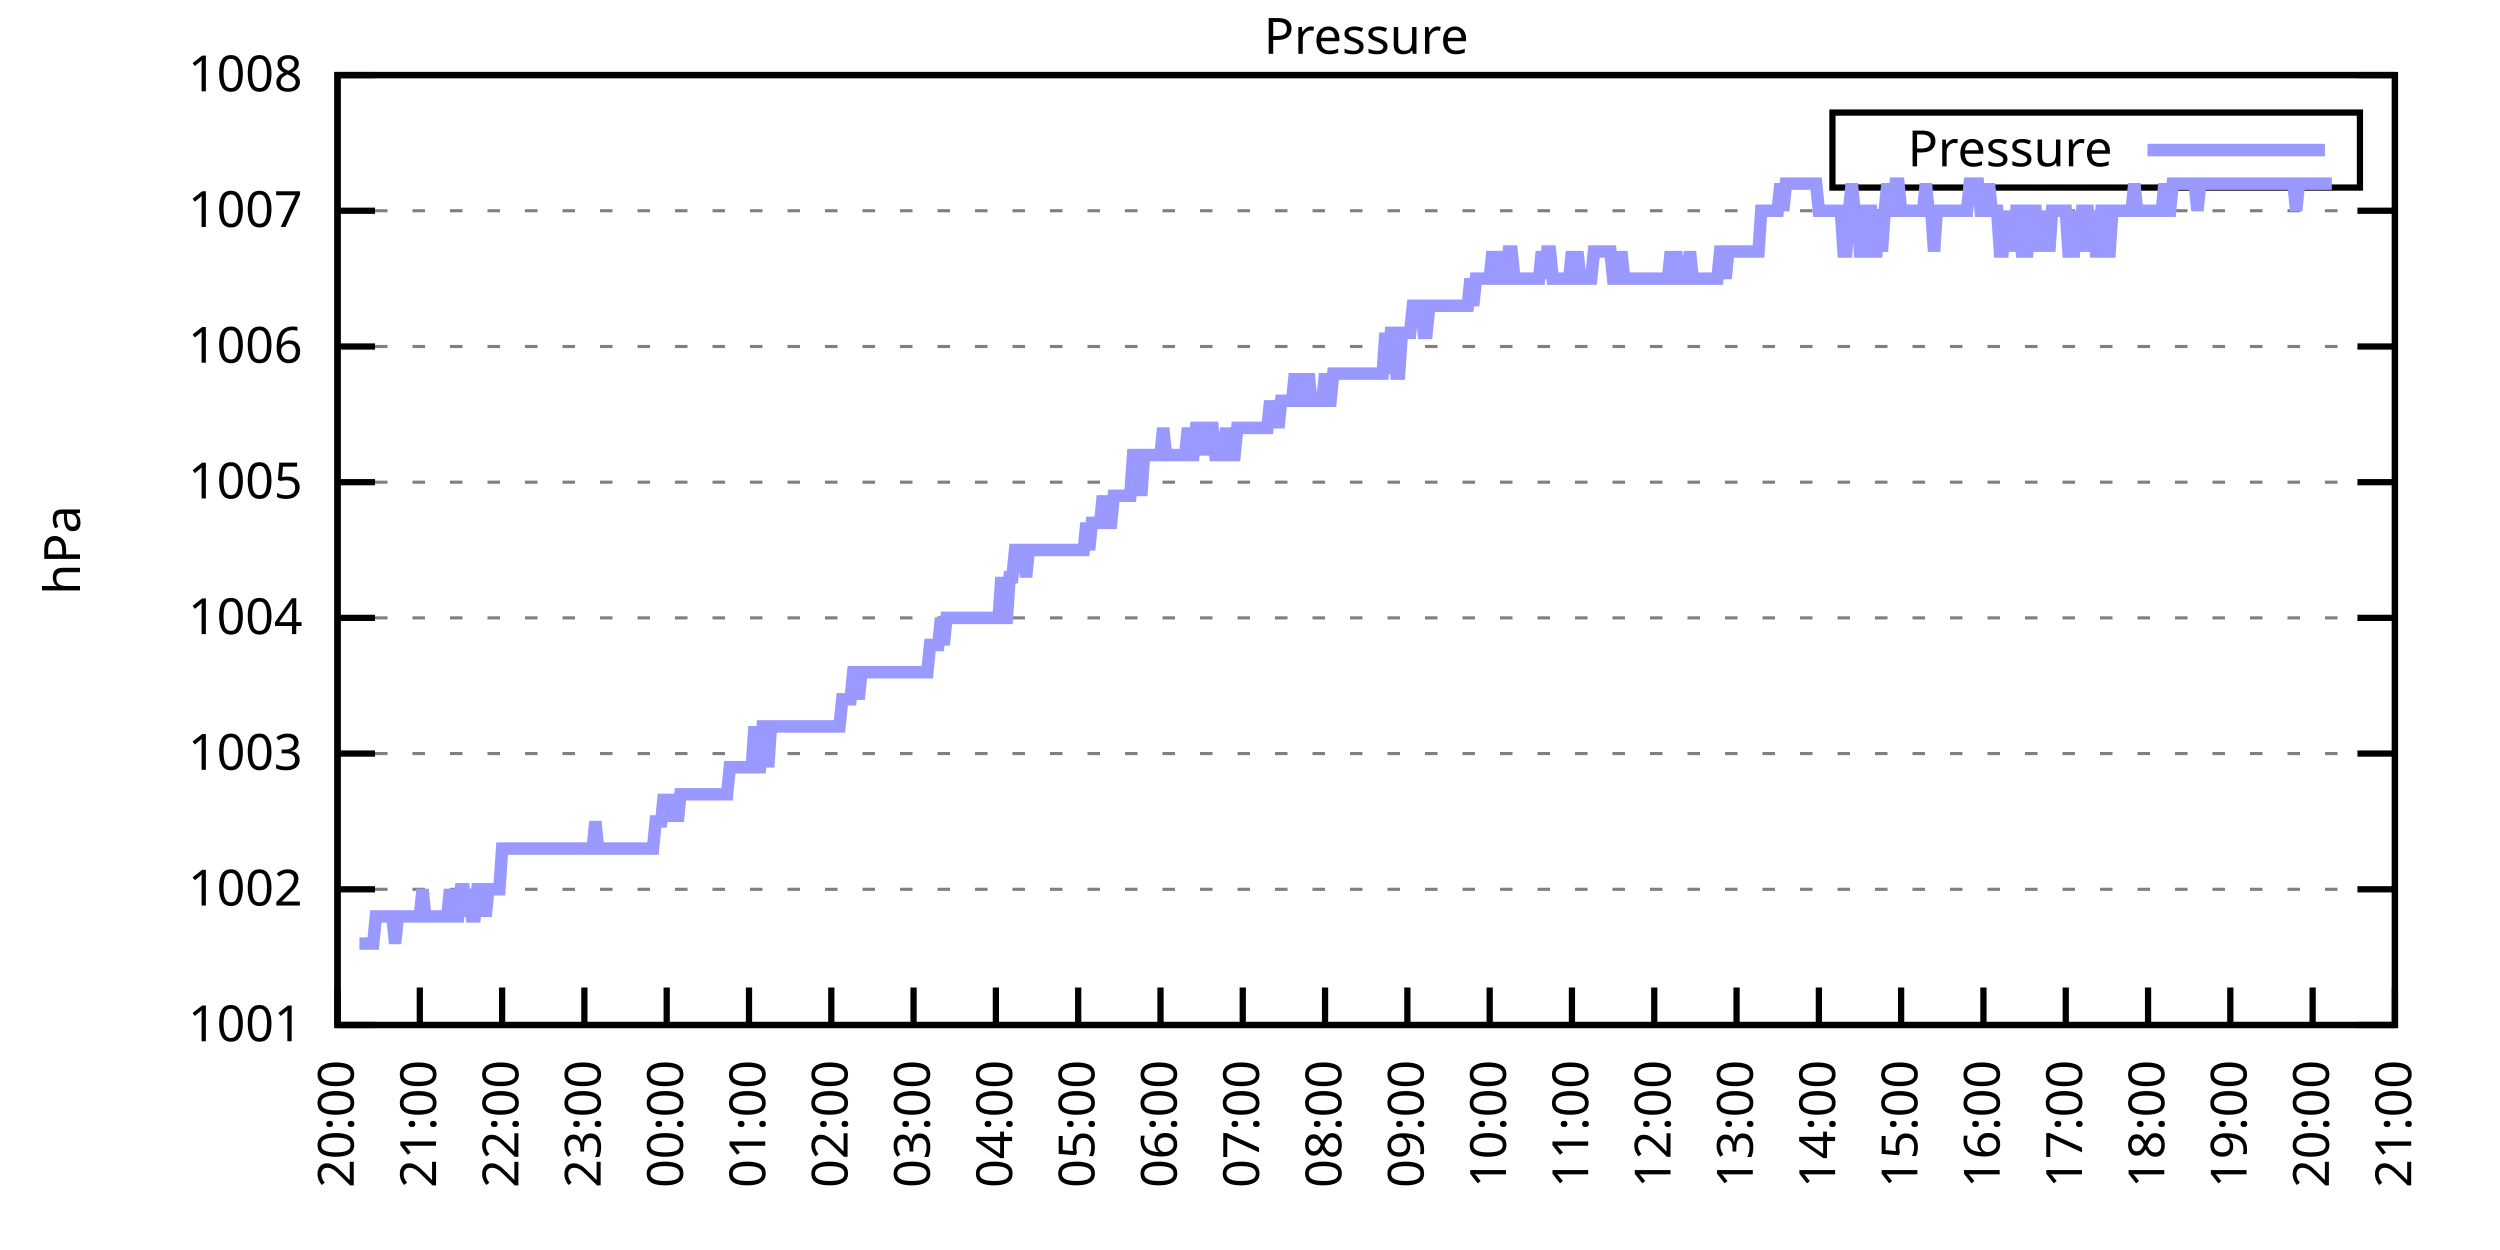
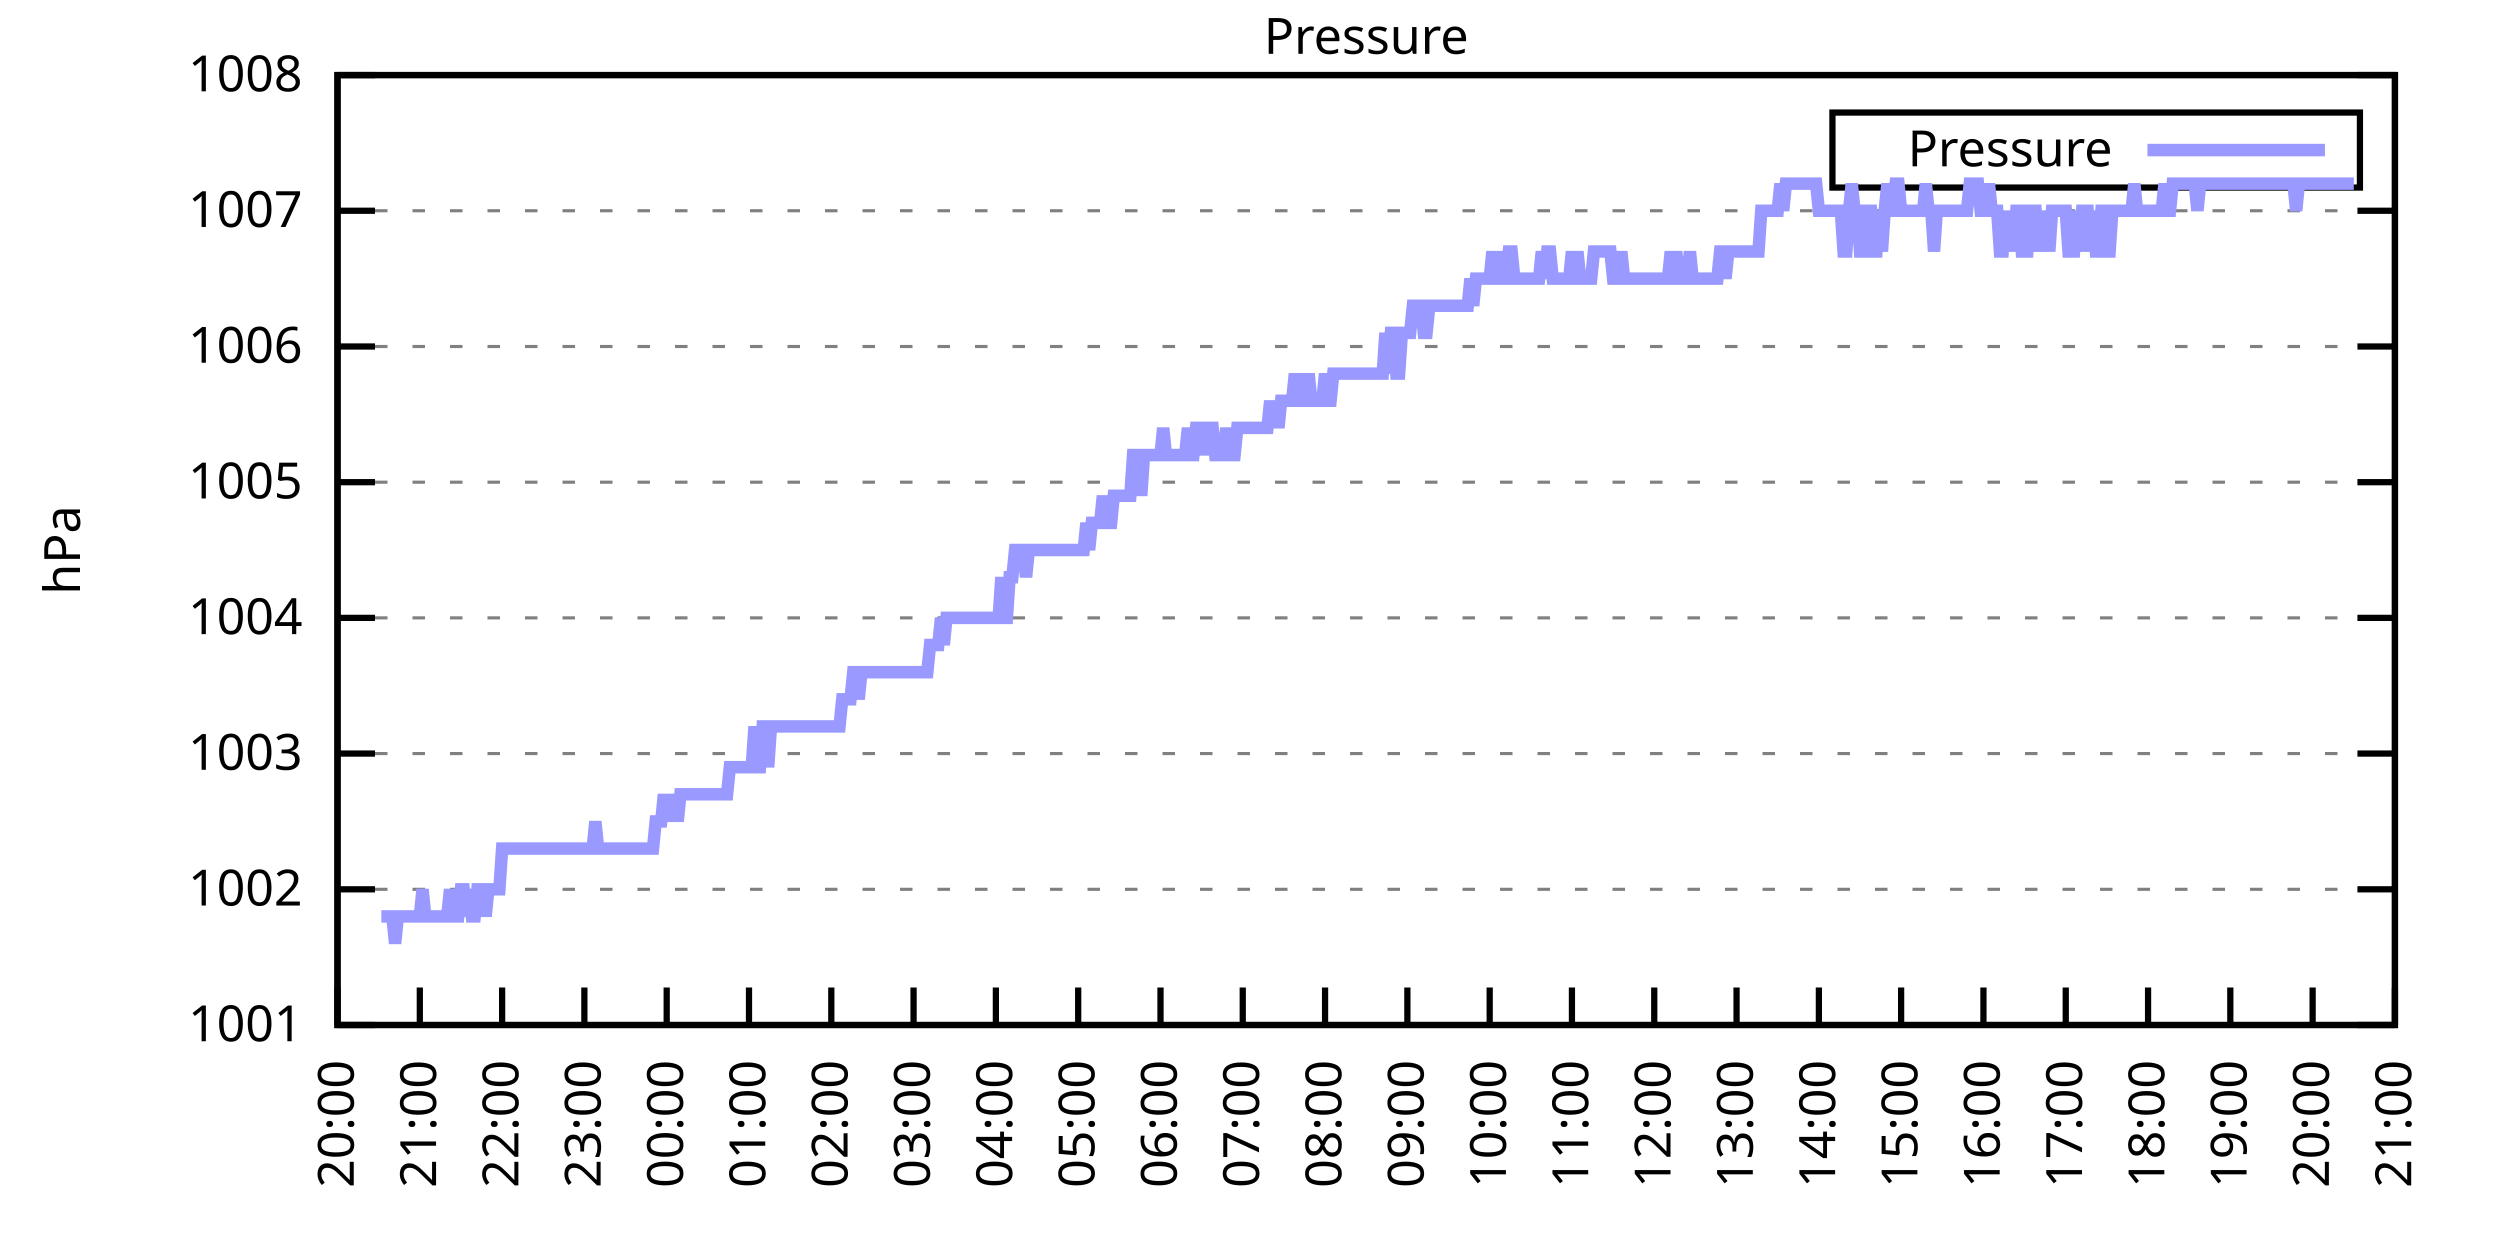
<svg xmlns="http://www.w3.org/2000/svg" xmlns:xlink="http://www.w3.org/1999/xlink" width="400" height="200" viewBox="0 0 400 200">
  <g id="gnuplot_canvas">
    <rect x="0" y="0" width="400" height="200" fill="none" />
    <defs>
      <circle id="gpDot" r="0.5" stroke-width="0.5" stroke="currentColor" />
      <path id="gpPt0" stroke-width="0.333" stroke="currentColor" d="M-1,0 h2 M0,-1 v2" />
      <path id="gpPt1" stroke-width="0.333" stroke="currentColor" d="M-1,-1 L1,1 M1,-1 L-1,1" />
      <path id="gpPt2" stroke-width="0.333" stroke="currentColor" d="M-1,0 L1,0 M0,-1 L0,1 M-1,-1 L1,1 M-1,1 L1,-1" />
      <rect id="gpPt3" stroke-width="0.333" stroke="currentColor" x="-1" y="-1" width="2" height="2" />
      <rect id="gpPt4" stroke-width="0.333" stroke="currentColor" fill="currentColor" x="-1" y="-1" width="2" height="2" />
      <circle id="gpPt5" stroke-width="0.333" stroke="currentColor" cx="0" cy="0" r="1" />
      <use xlink:href="#gpPt5" id="gpPt6" fill="currentColor" stroke="none" />
      <path id="gpPt7" stroke-width="0.333" stroke="currentColor" d="M0,-1.33 L-1.33,0.67 L1.33,0.67 z" />
      <use xlink:href="#gpPt7" id="gpPt8" fill="currentColor" stroke="none" />
      <use xlink:href="#gpPt7" id="gpPt9" stroke="currentColor" transform="rotate(180)" />
      <use xlink:href="#gpPt9" id="gpPt10" fill="currentColor" stroke="none" />
      <use xlink:href="#gpPt3" id="gpPt11" stroke="currentColor" transform="rotate(45)" />
      <use xlink:href="#gpPt11" id="gpPt12" fill="currentColor" stroke="none" />
      <path id="gpPt13" stroke-width="0.333" stroke="currentColor" d="M0,1.330 L1.265,0.411 L0.782,-1.067 L-0.782,-1.076 L-1.265,0.411 z" />
      <use xlink:href="#gpPt13" id="gpPt14" fill="currentColor" stroke="none" />
      <filter id="textbox" filterUnits="objectBoundingBox" x="0" y="0" height="1" width="1">
        <feFlood flood-color="white" flood-opacity="1" result="bgnd" />
        <feComposite in="SourceGraphic" in2="bgnd" operator="atop" />
      </filter>
      <filter id="greybox" filterUnits="objectBoundingBox" x="0" y="0" height="1" width="1">
        <feFlood flood-color="lightgrey" flood-opacity="1" result="grey" />
        <feComposite in="SourceGraphic" in2="grey" operator="atop" />
      </filter>
    </defs>
    <g fill="none" color="white" stroke="currentColor" stroke-width="1.00" stroke-linecap="butt" stroke-linejoin="miter">
</g>
    <g fill="none" color="black" stroke="currentColor" stroke-width="1.00" stroke-linecap="butt" stroke-linejoin="miter">
      <g stroke="none" shape-rendering="crispEdges">
        <polygon fill="rgb(255, 255, 255)" points="54.00,164.00 383.18,164.00 383.18,12.02 54.00,12.02 " />
      </g>
    </g>
    <g fill="none" color="black" stroke="currentColor" stroke-width="1.00" stroke-linecap="butt" stroke-linejoin="miter">
</g>
    <g fill="none" color="black" stroke="black" stroke-width="0.50" stroke-linecap="butt" stroke-linejoin="miter">
</g>
    <g fill="none" color="gray" stroke="currentColor" stroke-width="0.50" stroke-linecap="butt" stroke-linejoin="miter">
      <path stroke="gray" stroke-dasharray="2,4" class="gridline" d="M54.00,164.00 L383.19,164.00  " />
    </g>
    <g fill="none" color="gray" stroke="gray" stroke-width="1.00" stroke-linecap="butt" stroke-linejoin="miter">
</g>
    <g fill="none" color="black" stroke="currentColor" stroke-width="1.00" stroke-linecap="butt" stroke-linejoin="miter">
      <path stroke="black" d="M54.00,164.00 L60.00,164.00 M383.19,164.00 L377.19,164.00  " />
      <g transform="translate(48.40,166.60)" stroke="none" fill="black" font-family="Sans" font-size="8.00" text-anchor="end">
        <text>
          <tspan font-family="Sans"> 1001</tspan>
        </text>
      </g>
    </g>
    <g fill="none" color="black" stroke="currentColor" stroke-width="1.00" stroke-linecap="butt" stroke-linejoin="miter">
</g>
    <g fill="none" color="black" stroke="black" stroke-width="0.50" stroke-linecap="butt" stroke-linejoin="miter">
</g>
    <g fill="none" color="gray" stroke="currentColor" stroke-width="0.50" stroke-linecap="butt" stroke-linejoin="miter">
      <path stroke="gray" stroke-dasharray="2,4" class="gridline" d="M54.00,142.29 L383.19,142.29  " />
    </g>
    <g fill="none" color="gray" stroke="gray" stroke-width="1.00" stroke-linecap="butt" stroke-linejoin="miter">
</g>
    <g fill="none" color="black" stroke="currentColor" stroke-width="1.00" stroke-linecap="butt" stroke-linejoin="miter">
      <path stroke="black" d="M54.00,142.29 L60.00,142.29 M383.19,142.29 L377.19,142.29  " />
      <g transform="translate(48.40,144.89)" stroke="none" fill="black" font-family="Sans" font-size="8.00" text-anchor="end">
        <text>
          <tspan font-family="Sans"> 1002</tspan>
        </text>
      </g>
    </g>
    <g fill="none" color="black" stroke="currentColor" stroke-width="1.00" stroke-linecap="butt" stroke-linejoin="miter">
</g>
    <g fill="none" color="black" stroke="black" stroke-width="0.50" stroke-linecap="butt" stroke-linejoin="miter">
</g>
    <g fill="none" color="gray" stroke="currentColor" stroke-width="0.50" stroke-linecap="butt" stroke-linejoin="miter">
      <path stroke="gray" stroke-dasharray="2,4" class="gridline" d="M54.00,120.57 L383.19,120.57  " />
    </g>
    <g fill="none" color="gray" stroke="gray" stroke-width="1.00" stroke-linecap="butt" stroke-linejoin="miter">
</g>
    <g fill="none" color="black" stroke="currentColor" stroke-width="1.00" stroke-linecap="butt" stroke-linejoin="miter">
      <path stroke="black" d="M54.00,120.57 L60.00,120.57 M383.19,120.57 L377.19,120.57  " />
      <g transform="translate(48.40,123.17)" stroke="none" fill="black" font-family="Sans" font-size="8.00" text-anchor="end">
        <text>
          <tspan font-family="Sans"> 1003</tspan>
        </text>
      </g>
    </g>
    <g fill="none" color="black" stroke="currentColor" stroke-width="1.00" stroke-linecap="butt" stroke-linejoin="miter">
</g>
    <g fill="none" color="black" stroke="black" stroke-width="0.50" stroke-linecap="butt" stroke-linejoin="miter">
</g>
    <g fill="none" color="gray" stroke="currentColor" stroke-width="0.50" stroke-linecap="butt" stroke-linejoin="miter">
      <path stroke="gray" stroke-dasharray="2,4" class="gridline" d="M54.00,98.86 L383.19,98.86  " />
    </g>
    <g fill="none" color="gray" stroke="gray" stroke-width="1.00" stroke-linecap="butt" stroke-linejoin="miter">
</g>
    <g fill="none" color="black" stroke="currentColor" stroke-width="1.00" stroke-linecap="butt" stroke-linejoin="miter">
      <path stroke="black" d="M54.00,98.86 L60.00,98.86 M383.19,98.86 L377.19,98.86  " />
      <g transform="translate(48.40,101.46)" stroke="none" fill="black" font-family="Sans" font-size="8.00" text-anchor="end">
        <text>
          <tspan font-family="Sans"> 1004</tspan>
        </text>
      </g>
    </g>
    <g fill="none" color="black" stroke="currentColor" stroke-width="1.00" stroke-linecap="butt" stroke-linejoin="miter">
</g>
    <g fill="none" color="black" stroke="black" stroke-width="0.50" stroke-linecap="butt" stroke-linejoin="miter">
</g>
    <g fill="none" color="gray" stroke="currentColor" stroke-width="0.50" stroke-linecap="butt" stroke-linejoin="miter">
      <path stroke="gray" stroke-dasharray="2,4" class="gridline" d="M54.00,77.15 L383.19,77.15  " />
    </g>
    <g fill="none" color="gray" stroke="gray" stroke-width="1.00" stroke-linecap="butt" stroke-linejoin="miter">
</g>
    <g fill="none" color="black" stroke="currentColor" stroke-width="1.00" stroke-linecap="butt" stroke-linejoin="miter">
      <path stroke="black" d="M54.00,77.15 L60.00,77.15 M383.19,77.15 L377.19,77.15  " />
      <g transform="translate(48.40,79.75)" stroke="none" fill="black" font-family="Sans" font-size="8.00" text-anchor="end">
        <text>
          <tspan font-family="Sans"> 1005</tspan>
        </text>
      </g>
    </g>
    <g fill="none" color="black" stroke="currentColor" stroke-width="1.00" stroke-linecap="butt" stroke-linejoin="miter">
</g>
    <g fill="none" color="black" stroke="black" stroke-width="0.50" stroke-linecap="butt" stroke-linejoin="miter">
</g>
    <g fill="none" color="gray" stroke="currentColor" stroke-width="0.50" stroke-linecap="butt" stroke-linejoin="miter">
      <path stroke="gray" stroke-dasharray="2,4" class="gridline" d="M54.00,55.44 L383.19,55.44  " />
    </g>
    <g fill="none" color="gray" stroke="gray" stroke-width="1.00" stroke-linecap="butt" stroke-linejoin="miter">
</g>
    <g fill="none" color="black" stroke="currentColor" stroke-width="1.00" stroke-linecap="butt" stroke-linejoin="miter">
      <path stroke="black" d="M54.00,55.44 L60.00,55.44 M383.19,55.44 L377.19,55.44  " />
      <g transform="translate(48.40,58.04)" stroke="none" fill="black" font-family="Sans" font-size="8.00" text-anchor="end">
        <text>
          <tspan font-family="Sans"> 1006</tspan>
        </text>
      </g>
    </g>
    <g fill="none" color="black" stroke="currentColor" stroke-width="1.00" stroke-linecap="butt" stroke-linejoin="miter">
</g>
    <g fill="none" color="black" stroke="black" stroke-width="0.50" stroke-linecap="butt" stroke-linejoin="miter">
</g>
    <g fill="none" color="gray" stroke="currentColor" stroke-width="0.50" stroke-linecap="butt" stroke-linejoin="miter">
      <path stroke="gray" stroke-dasharray="2,4" class="gridline" d="M54.00,33.72 L383.19,33.72  " />
    </g>
    <g fill="none" color="gray" stroke="gray" stroke-width="1.00" stroke-linecap="butt" stroke-linejoin="miter">
</g>
    <g fill="none" color="black" stroke="currentColor" stroke-width="1.00" stroke-linecap="butt" stroke-linejoin="miter">
      <path stroke="black" d="M54.00,33.72 L60.00,33.72 M383.19,33.72 L377.19,33.72  " />
      <g transform="translate(48.40,36.32)" stroke="none" fill="black" font-family="Sans" font-size="8.00" text-anchor="end">
        <text>
          <tspan font-family="Sans"> 1007</tspan>
        </text>
      </g>
    </g>
    <g fill="none" color="black" stroke="currentColor" stroke-width="1.00" stroke-linecap="butt" stroke-linejoin="miter">
</g>
    <g fill="none" color="black" stroke="black" stroke-width="0.50" stroke-linecap="butt" stroke-linejoin="miter">
</g>
    <g fill="none" color="gray" stroke="currentColor" stroke-width="0.50" stroke-linecap="butt" stroke-linejoin="miter">
      <path stroke="gray" stroke-dasharray="2,4" class="gridline" d="M54.00,12.01 L383.19,12.01  " />
    </g>
    <g fill="none" color="gray" stroke="gray" stroke-width="1.00" stroke-linecap="butt" stroke-linejoin="miter">
</g>
    <g fill="none" color="black" stroke="currentColor" stroke-width="1.00" stroke-linecap="butt" stroke-linejoin="miter">
      <path stroke="black" d="M54.00,12.01 L60.00,12.01 M383.19,12.01 L377.19,12.01  " />
      <g transform="translate(48.40,14.61)" stroke="none" fill="black" font-family="Sans" font-size="8.00" text-anchor="end">
        <text>
          <tspan font-family="Sans"> 1008</tspan>
        </text>
      </g>
    </g>
    <g fill="none" color="black" stroke="currentColor" stroke-width="1.00" stroke-linecap="butt" stroke-linejoin="miter">
      <path stroke="black" d="M54.00,164.00 L54.00,158.00  " />
      <g transform="translate(56.60,169.60) rotate(270.00)" stroke="none" fill="black" font-family="Sans" font-size="8.00" text-anchor="end">
        <text>
          <tspan font-family="Sans">20:00</tspan>
        </text>
      </g>
    </g>
    <g fill="none" color="black" stroke="currentColor" stroke-width="1.00" stroke-linecap="butt" stroke-linejoin="miter">
      <path stroke="black" d="M67.17,164.00 L67.17,158.00  " />
      <g transform="translate(69.77,169.60) rotate(270.00)" stroke="none" fill="black" font-family="Sans" font-size="8.00" text-anchor="end">
        <text>
          <tspan font-family="Sans">21:00</tspan>
        </text>
      </g>
    </g>
    <g fill="none" color="black" stroke="currentColor" stroke-width="1.00" stroke-linecap="butt" stroke-linejoin="miter">
      <path stroke="black" d="M80.34,164.00 L80.34,158.00  " />
      <g transform="translate(82.94,169.60) rotate(270.00)" stroke="none" fill="black" font-family="Sans" font-size="8.00" text-anchor="end">
        <text>
          <tspan font-family="Sans">22:00</tspan>
        </text>
      </g>
    </g>
    <g fill="none" color="black" stroke="currentColor" stroke-width="1.00" stroke-linecap="butt" stroke-linejoin="miter">
      <path stroke="black" d="M93.50,164.00 L93.50,158.00  " />
      <g transform="translate(96.10,169.60) rotate(270.00)" stroke="none" fill="black" font-family="Sans" font-size="8.00" text-anchor="end">
        <text>
          <tspan font-family="Sans">23:00</tspan>
        </text>
      </g>
    </g>
    <g fill="none" color="black" stroke="currentColor" stroke-width="1.00" stroke-linecap="butt" stroke-linejoin="miter">
      <path stroke="black" d="M106.67,164.00 L106.67,158.00  " />
      <g transform="translate(109.27,169.60) rotate(270.00)" stroke="none" fill="black" font-family="Sans" font-size="8.00" text-anchor="end">
        <text>
          <tspan font-family="Sans">00:00</tspan>
        </text>
      </g>
    </g>
    <g fill="none" color="black" stroke="currentColor" stroke-width="1.00" stroke-linecap="butt" stroke-linejoin="miter">
      <path stroke="black" d="M119.84,164.00 L119.84,158.00  " />
      <g transform="translate(122.44,169.60) rotate(270.00)" stroke="none" fill="black" font-family="Sans" font-size="8.00" text-anchor="end">
        <text>
          <tspan font-family="Sans">01:00</tspan>
        </text>
      </g>
    </g>
    <g fill="none" color="black" stroke="currentColor" stroke-width="1.00" stroke-linecap="butt" stroke-linejoin="miter">
      <path stroke="black" d="M133.01,164.00 L133.01,158.00  " />
      <g transform="translate(135.61,169.60) rotate(270.00)" stroke="none" fill="black" font-family="Sans" font-size="8.00" text-anchor="end">
        <text>
          <tspan font-family="Sans">02:00</tspan>
        </text>
      </g>
    </g>
    <g fill="none" color="black" stroke="currentColor" stroke-width="1.00" stroke-linecap="butt" stroke-linejoin="miter">
      <path stroke="black" d="M146.17,164.00 L146.17,158.00  " />
      <g transform="translate(148.77,169.60) rotate(270.00)" stroke="none" fill="black" font-family="Sans" font-size="8.00" text-anchor="end">
        <text>
          <tspan font-family="Sans">03:00</tspan>
        </text>
      </g>
    </g>
    <g fill="none" color="black" stroke="currentColor" stroke-width="1.00" stroke-linecap="butt" stroke-linejoin="miter">
      <path stroke="black" d="M159.34,164.00 L159.34,158.00  " />
      <g transform="translate(161.94,169.60) rotate(270.00)" stroke="none" fill="black" font-family="Sans" font-size="8.00" text-anchor="end">
        <text>
          <tspan font-family="Sans">04:00</tspan>
        </text>
      </g>
    </g>
    <g fill="none" color="black" stroke="currentColor" stroke-width="1.00" stroke-linecap="butt" stroke-linejoin="miter">
      <path stroke="black" d="M172.51,164.00 L172.51,158.00  " />
      <g transform="translate(175.11,169.60) rotate(270.00)" stroke="none" fill="black" font-family="Sans" font-size="8.00" text-anchor="end">
        <text>
          <tspan font-family="Sans">05:00</tspan>
        </text>
      </g>
    </g>
    <g fill="none" color="black" stroke="currentColor" stroke-width="1.00" stroke-linecap="butt" stroke-linejoin="miter">
      <path stroke="black" d="M185.68,164.00 L185.68,158.00  " />
      <g transform="translate(188.28,169.60) rotate(270.00)" stroke="none" fill="black" font-family="Sans" font-size="8.00" text-anchor="end">
        <text>
          <tspan font-family="Sans">06:00</tspan>
        </text>
      </g>
    </g>
    <g fill="none" color="black" stroke="currentColor" stroke-width="1.00" stroke-linecap="butt" stroke-linejoin="miter">
      <path stroke="black" d="M198.84,164.00 L198.84,158.00  " />
      <g transform="translate(201.44,169.60) rotate(270.00)" stroke="none" fill="black" font-family="Sans" font-size="8.00" text-anchor="end">
        <text>
          <tspan font-family="Sans">07:00</tspan>
        </text>
      </g>
    </g>
    <g fill="none" color="black" stroke="currentColor" stroke-width="1.00" stroke-linecap="butt" stroke-linejoin="miter">
      <path stroke="black" d="M212.01,164.00 L212.01,158.00  " />
      <g transform="translate(214.61,169.60) rotate(270.00)" stroke="none" fill="black" font-family="Sans" font-size="8.00" text-anchor="end">
        <text>
          <tspan font-family="Sans">08:00</tspan>
        </text>
      </g>
    </g>
    <g fill="none" color="black" stroke="currentColor" stroke-width="1.00" stroke-linecap="butt" stroke-linejoin="miter">
      <path stroke="black" d="M225.18,164.00 L225.18,158.00  " />
      <g transform="translate(227.78,169.60) rotate(270.00)" stroke="none" fill="black" font-family="Sans" font-size="8.00" text-anchor="end">
        <text>
          <tspan font-family="Sans">09:00</tspan>
        </text>
      </g>
    </g>
    <g fill="none" color="black" stroke="currentColor" stroke-width="1.00" stroke-linecap="butt" stroke-linejoin="miter">
      <path stroke="black" d="M238.35,164.00 L238.35,158.00  " />
      <g transform="translate(240.95,169.60) rotate(270.00)" stroke="none" fill="black" font-family="Sans" font-size="8.00" text-anchor="end">
        <text>
          <tspan font-family="Sans">10:00</tspan>
        </text>
      </g>
    </g>
    <g fill="none" color="black" stroke="currentColor" stroke-width="1.00" stroke-linecap="butt" stroke-linejoin="miter">
      <path stroke="black" d="M251.51,164.00 L251.51,158.00  " />
      <g transform="translate(254.11,169.60) rotate(270.00)" stroke="none" fill="black" font-family="Sans" font-size="8.00" text-anchor="end">
        <text>
          <tspan font-family="Sans">11:00</tspan>
        </text>
      </g>
    </g>
    <g fill="none" color="black" stroke="currentColor" stroke-width="1.00" stroke-linecap="butt" stroke-linejoin="miter">
      <path stroke="black" d="M264.68,164.00 L264.68,158.00  " />
      <g transform="translate(267.28,169.60) rotate(270.00)" stroke="none" fill="black" font-family="Sans" font-size="8.00" text-anchor="end">
        <text>
          <tspan font-family="Sans">12:00</tspan>
        </text>
      </g>
    </g>
    <g fill="none" color="black" stroke="currentColor" stroke-width="1.00" stroke-linecap="butt" stroke-linejoin="miter">
      <path stroke="black" d="M277.85,164.00 L277.85,158.00  " />
      <g transform="translate(280.45,169.60) rotate(270.00)" stroke="none" fill="black" font-family="Sans" font-size="8.00" text-anchor="end">
        <text>
          <tspan font-family="Sans">13:00</tspan>
        </text>
      </g>
    </g>
    <g fill="none" color="black" stroke="currentColor" stroke-width="1.00" stroke-linecap="butt" stroke-linejoin="miter">
      <path stroke="black" d="M291.02,164.00 L291.02,158.00  " />
      <g transform="translate(293.62,169.60) rotate(270.00)" stroke="none" fill="black" font-family="Sans" font-size="8.00" text-anchor="end">
        <text>
          <tspan font-family="Sans">14:00</tspan>
        </text>
      </g>
    </g>
    <g fill="none" color="black" stroke="currentColor" stroke-width="1.00" stroke-linecap="butt" stroke-linejoin="miter">
      <path stroke="black" d="M304.18,164.00 L304.18,158.00  " />
      <g transform="translate(306.78,169.60) rotate(270.00)" stroke="none" fill="black" font-family="Sans" font-size="8.00" text-anchor="end">
        <text>
          <tspan font-family="Sans">15:00</tspan>
        </text>
      </g>
    </g>
    <g fill="none" color="black" stroke="currentColor" stroke-width="1.00" stroke-linecap="butt" stroke-linejoin="miter">
      <path stroke="black" d="M317.35,164.00 L317.35,158.00  " />
      <g transform="translate(319.95,169.60) rotate(270.00)" stroke="none" fill="black" font-family="Sans" font-size="8.00" text-anchor="end">
        <text>
          <tspan font-family="Sans">16:00</tspan>
        </text>
      </g>
    </g>
    <g fill="none" color="black" stroke="currentColor" stroke-width="1.00" stroke-linecap="butt" stroke-linejoin="miter">
      <path stroke="black" d="M330.52,164.00 L330.52,158.00  " />
      <g transform="translate(333.12,169.60) rotate(270.00)" stroke="none" fill="black" font-family="Sans" font-size="8.00" text-anchor="end">
        <text>
          <tspan font-family="Sans">17:00</tspan>
        </text>
      </g>
    </g>
    <g fill="none" color="black" stroke="currentColor" stroke-width="1.00" stroke-linecap="butt" stroke-linejoin="miter">
      <path stroke="black" d="M343.69,164.00 L343.69,158.00  " />
      <g transform="translate(346.29,169.60) rotate(270.00)" stroke="none" fill="black" font-family="Sans" font-size="8.00" text-anchor="end">
        <text>
          <tspan font-family="Sans">18:00</tspan>
        </text>
      </g>
    </g>
    <g fill="none" color="black" stroke="currentColor" stroke-width="1.00" stroke-linecap="butt" stroke-linejoin="miter">
      <path stroke="black" d="M356.85,164.00 L356.85,158.00  " />
      <g transform="translate(359.45,169.60) rotate(270.00)" stroke="none" fill="black" font-family="Sans" font-size="8.00" text-anchor="end">
        <text>
          <tspan font-family="Sans">19:00</tspan>
        </text>
      </g>
    </g>
    <g fill="none" color="black" stroke="currentColor" stroke-width="1.00" stroke-linecap="butt" stroke-linejoin="miter">
      <path stroke="black" d="M370.02,164.00 L370.02,158.00  " />
      <g transform="translate(372.62,169.60) rotate(270.00)" stroke="none" fill="black" font-family="Sans" font-size="8.00" text-anchor="end">
        <text>
          <tspan font-family="Sans">20:00</tspan>
        </text>
      </g>
    </g>
    <g fill="none" color="black" stroke="currentColor" stroke-width="1.00" stroke-linecap="butt" stroke-linejoin="miter">
      <path stroke="black" d="M383.19,164.00 L383.19,158.00  " />
      <g transform="translate(385.79,169.60) rotate(270.00)" stroke="none" fill="black" font-family="Sans" font-size="8.00" text-anchor="end">
        <text>
          <tspan font-family="Sans">21:00</tspan>
        </text>
      </g>
    </g>
    <g fill="none" color="black" stroke="currentColor" stroke-width="1.00" stroke-linecap="butt" stroke-linejoin="miter">
</g>
    <g fill="none" color="black" stroke="currentColor" stroke-width="1.00" stroke-linecap="butt" stroke-linejoin="miter">
      <path stroke="black" d="M54.00,12.01 L54.00,164.00 L383.19,164.00 L383.19,12.01 L54.00,12.01 Z  " />
    </g>
    <g fill="none" color="black" stroke="currentColor" stroke-width="1.00" stroke-linecap="butt" stroke-linejoin="miter">
</g>
    <g fill="none" color="black" stroke="currentColor" stroke-width="1.00" stroke-linecap="butt" stroke-linejoin="miter">
      <path stroke="black" d="M293.19,30.01 L293.19,18.01 L377.59,18.01 L377.59,30.01 L293.19,30.01 Z  " />
    </g>
    <g id="Pressure_plot_1">
      <g fill="none" color="white" stroke="black" stroke-width="2.00" stroke-linecap="butt" stroke-linejoin="miter">
</g>
      <g fill="none" color="black" stroke="currentColor" stroke-width="2.00" stroke-linecap="butt" stroke-linejoin="miter">
        <g transform="translate(337.99,26.61)" stroke="none" fill="black" font-family="Sans" font-size="8.00" text-anchor="end">
          <text>
            <tspan font-family="Sans">Pressure</tspan>
          </text>
        </g>
      </g>
      <g fill="none" color="black" stroke="currentColor" stroke-width="2.00" stroke-linecap="butt" stroke-linejoin="miter">
-         <path stroke="rgb(153, 153, 255)" d="M343.59,24.01 L371.99,24.01 M57.51,150.97 L57.95,150.97 L58.39,150.97 L58.83,150.97 L59.27,150.97 L59.71,150.97   L60.14,146.63 L60.58,146.63 L61.02,146.63 L61.46,146.63 L61.90,146.63 L62.34,146.63 L62.78,146.63 L63.22,150.97   L63.66,146.63 L64.10,146.63 L64.53,146.63 L64.97,146.63 L65.41,146.63 L65.85,146.63 L66.29,146.63 L66.73,146.63   L67.17,146.63 L67.61,142.29 L68.05,146.63 L68.48,146.63 L68.92,146.63 L69.36,146.63 L69.80,146.63 L70.24,146.63   L70.68,146.63 L71.12,146.63 L71.56,146.63 L72.00,142.29 L72.43,146.63 L72.87,146.63 L73.31,146.63 L73.75,142.29   L74.19,142.29 L74.63,146.63 L75.07,142.29 L75.51,146.63 L75.95,146.63 L76.38,142.29 L76.82,142.29 L77.26,142.29   L77.70,146.63 L78.14,142.29 L78.58,142.29 L79.02,142.29 L79.46,142.29 L79.90,142.29 L80.34,135.77 L80.77,135.77   L81.21,135.77 L81.65,135.77 L82.09,135.77 L82.53,135.77 L82.97,135.77 L83.41,135.77 L83.85,135.77 L84.29,135.77   L84.72,135.77 L85.16,135.77 L85.60,135.77 L86.04,135.77 L86.48,135.77 L86.92,135.77 L87.80,135.77 L88.24,135.77   L88.67,135.77 L89.11,135.77 L89.55,135.77 L89.99,135.77 L90.43,135.77 L90.87,135.77 L91.31,135.77 L91.75,135.77   L92.19,135.77 L92.62,135.77 L93.06,135.77 L93.50,135.77 L93.94,135.77 L94.38,135.77 L94.82,135.77 L95.26,131.43   L95.70,135.77 L96.14,135.77 L96.58,135.77 L97.01,135.77 L97.45,135.77 L97.89,135.77 L98.33,135.77 L98.77,135.77   L99.21,135.77 L99.65,135.77 L100.09,135.77 L100.53,135.77 L100.96,135.77 L101.40,135.77 L101.84,135.77 L102.28,135.77   L102.72,135.77 L103.16,135.77 L103.60,135.77 L104.04,135.77 L104.48,135.77 L104.91,131.43 L105.35,131.43 L105.79,131.43   L106.23,127.09 L106.67,131.43 L107.11,127.09 L107.55,131.43 L107.99,127.09 L108.43,131.43 L108.87,127.09 L109.30,127.09   L109.74,127.09 L110.18,127.09 L110.62,127.09 L111.06,127.09 L111.50,127.09 L111.94,127.09 L112.38,127.09 L112.82,127.09   L113.25,127.09 L113.69,127.09 L114.13,127.09 L114.57,127.09 L115.01,127.09 L115.45,127.09 L115.89,127.09 L116.33,127.09   L116.77,122.75 L117.20,122.75 L117.64,122.75 L118.08,122.75 L118.52,122.75 L118.96,122.75 L119.40,122.75 L119.84,122.75   L120.28,122.75 L120.72,116.23 L121.15,122.75 L121.59,122.75 L122.03,116.23 L122.47,116.23 L122.91,122.75 L123.35,116.23   L123.79,116.23 L124.23,116.23 L124.67,116.23 L125.11,116.23 L125.54,116.23 L125.98,116.23 L126.42,116.23 L126.86,116.23   L127.30,116.23 L127.74,116.23 L128.18,116.23 L128.62,116.23 L129.06,116.23 L129.49,116.23 L129.93,116.23 L130.37,116.23   L130.81,116.23 L131.25,116.23 L131.69,116.23 L132.13,116.23 L132.57,116.23 L133.01,116.23 L133.44,116.23 L133.88,116.23   L134.32,116.23 L134.76,111.89 L135.20,111.89 L135.64,111.89 L136.08,111.89 L136.52,107.55 L136.96,107.55 L137.39,111.89   L137.83,107.55 L138.27,107.55 L138.71,107.55 L139.15,107.55 L139.59,107.55 L140.03,107.55 L140.47,107.55 L140.91,107.55   L141.35,107.55 L141.78,107.55 L142.22,107.55 L142.66,107.55 L143.10,107.55 L143.54,107.55 L143.98,107.55 L144.42,107.55   L144.86,107.55 L145.30,107.55 L145.73,107.55 L146.17,107.55 L146.61,107.55 L147.05,107.55 L147.49,107.55 L147.93,107.55   L148.37,107.55 L148.81,103.20 L149.25,103.20 L149.68,103.20 L150.12,103.20 L150.56,98.86 L151.00,103.20 L151.44,98.86   L151.88,98.86 L152.32,98.86 L152.76,98.86 L153.20,98.86 L153.63,98.86 L154.07,98.86 L154.51,98.86 L154.95,98.86   L155.39,98.86 L155.83,98.86 L156.27,98.86 L156.71,98.86 L157.15,98.86 L157.59,98.86 L158.02,98.86 L158.46,98.86   L158.90,98.86 L159.34,98.86 L159.78,98.86 L160.22,92.35 L160.66,98.86 L161.10,98.86 L161.54,92.35 L161.97,92.35   L162.41,88.00 L162.85,88.00 L163.29,88.00 L163.73,88.00 L164.17,92.35 L164.61,88.00 L165.05,88.00 L165.49,88.00   L165.92,88.00 L166.36,88.00 L166.80,88.00 L167.24,88.00 L167.68,88.00 L168.12,88.00 L168.56,88.00 L169.00,88.00   L169.44,88.00 L169.87,88.00 L170.31,88.00 L170.75,88.00 L171.19,88.00 L171.63,88.00 L172.07,88.00 L172.51,88.00   L172.95,88.00 L173.39,88.00 L173.83,83.66 L174.26,88.00 L174.70,83.66 L175.14,83.66 L175.58,83.66 L176.02,83.66   L176.46,79.32 L176.90,83.66 L177.34,83.66 L177.78,83.66 L178.21,79.32 L178.65,79.32 L179.09,79.32 L179.53,79.32   L179.97,79.32 L180.41,79.32 L180.85,79.32 L181.29,72.81 L181.73,72.81 L182.16,72.81 L182.60,79.32 L183.04,72.81   L183.48,72.81 L183.92,72.81 L184.36,72.81 L184.80,72.81 L185.24,72.81 L185.68,72.81 L186.11,68.46 L186.55,72.81   L186.99,72.81 L187.43,72.81 L187.87,72.81 L188.31,72.81 L188.75,72.81 L189.19,72.81 L189.63,72.81 L190.07,68.46   L190.50,72.81 L190.94,72.81 L191.38,68.46 L191.82,68.46 L192.26,68.46 L192.70,72.81 L193.14,68.46 L193.58,68.46   L194.02,68.46 L194.45,72.81 L194.89,72.81 L195.33,72.81 L195.77,72.81 L196.21,68.46 L196.65,72.81 L197.09,72.81   L197.53,72.81 L197.97,68.46 L198.40,68.46 L198.84,68.46 L199.28,68.46 L199.72,68.46 L200.16,68.46 L200.60,68.46   L201.04,68.46 L201.48,68.46 L201.92,68.46 L202.35,68.46 L202.79,68.46 L203.23,64.12 L203.67,68.46 L204.11,64.12   L204.55,68.46 L204.99,64.12 L205.43,64.12 L205.87,64.12 L206.31,64.12 L206.74,64.12 L207.18,59.78 L207.62,64.12   L208.06,59.78 L208.50,64.12 L208.94,64.12 L209.38,59.78 L209.82,64.12 L210.26,64.12 L210.69,64.12 L211.13,64.12   L211.57,64.12 L212.01,59.78 L212.45,64.12 L212.89,64.12 L213.33,59.78 L213.77,59.78 L214.21,59.78 L214.64,59.78   L215.08,59.78 L215.52,59.78 L215.96,59.78 L216.40,59.78 L216.84,59.78 L217.28,59.78 L217.72,59.78 L218.16,59.78   L218.60,59.78 L219.03,59.78 L219.47,59.78 L219.91,59.78 L220.35,59.78 L220.79,59.78 L221.23,59.78 L221.67,53.26   L222.11,59.78 L222.55,53.26 L222.98,53.26 L223.42,59.78 L223.86,59.78 L224.30,53.26 L224.74,53.26 L225.18,53.26   L225.62,53.26 L226.06,48.92 L226.50,48.92 L226.93,48.92 L227.37,48.92 L227.81,53.26 L228.25,53.26 L228.69,48.92   L229.13,48.92 L229.57,48.92 L230.01,48.92 L230.45,48.92 L230.88,48.92 L231.32,48.92 L231.76,48.92 L232.20,48.92   L232.64,48.92 L233.08,48.92 L233.52,48.92 L233.96,48.92 L234.40,48.92 L234.84,48.92 L235.27,44.58 L235.71,48.92   L236.15,44.58 L236.59,44.58 L237.03,44.58 L237.47,44.58 L237.91,44.58 L238.35,44.58 L238.79,40.24 L239.22,44.58   L239.66,40.24 L240.10,44.58 L240.54,44.58 L240.98,44.58 L241.42,40.24 L241.86,40.24 L242.30,44.58 L242.74,44.58   L243.17,44.58 L243.61,44.58 L244.05,44.58 L244.49,44.58 L244.93,44.58 L245.37,44.58 L245.81,44.58 L246.25,44.58   L246.69,40.24 L247.12,44.58 L247.56,40.24 L248.00,40.24 L248.44,44.58 L248.88,44.58 L249.32,44.58 L249.76,44.58   L250.20,44.58 L250.64,44.58 L251.08,44.58 L251.51,40.24 L251.95,44.58 L252.39,40.24 L252.83,44.58 L253.27,44.58   L253.71,44.58 L254.15,44.58 L254.59,44.58 L255.03,40.24 L255.46,40.24 L255.90,40.24 L256.34,40.24 L256.78,40.24   L257.22,40.24 L257.66,40.24 L258.10,44.58 L258.54,44.58 L258.98,44.58 L259.41,40.24 L259.85,44.58 L260.29,44.58   L260.73,44.58 L261.17,44.58 L261.61,44.58 L262.05,44.58 L262.49,44.58 L262.93,44.58 L263.36,44.58 L263.80,44.58   L264.24,44.58 L264.68,44.58 L265.12,44.58 L265.56,44.58 L266.00,44.58 L266.44,44.58 L266.88,44.58 L267.32,40.24   L267.75,44.58 L268.19,40.24 L268.63,44.58 L269.07,44.58 L269.51,44.58 L269.95,44.58 L270.39,40.24 L270.83,44.58   L271.27,44.58 L271.70,44.58 L272.14,44.58 L272.58,44.58 L273.02,44.58 L273.46,44.58 L273.90,44.58 L274.34,44.58   L274.78,44.58 L275.22,40.24 L275.65,40.24 L276.09,44.58 L276.53,40.24 L276.97,40.24 L277.41,40.24 L277.85,40.24   L278.29,40.24 L278.73,40.24 L279.17,40.24 L279.60,40.24 L280.04,40.24 L280.48,40.24 L280.92,40.24 L281.36,40.24   L281.80,33.72 L282.24,33.72 L282.68,33.72 L283.12,33.72 L283.56,33.72 L283.99,33.72 L284.43,33.72 L284.87,29.38   L285.31,33.72 L285.75,29.38 L286.19,29.38 L286.63,29.38 L287.07,29.38 L287.51,29.38 L287.94,29.38 L288.38,29.38   L288.82,29.38 L289.26,29.38 L289.70,29.38 L290.14,29.38 L290.58,29.38 L291.02,33.72 L291.46,33.72 L291.89,33.72   L292.33,33.72 L292.77,33.72 L293.21,33.72 L293.65,33.72 L294.09,33.72 L294.53,33.72 L294.97,40.24 L295.41,40.24   L295.84,33.72 L296.28,29.38 L296.72,33.72 L297.16,33.72 L297.60,40.24 L298.04,40.24 L298.48,33.72 L298.92,33.72   L299.36,33.72 L299.80,40.24 L300.23,40.24 L300.67,33.72 L301.11,40.24 L301.55,33.72 L301.99,29.38 L302.43,33.72   L302.87,33.72 L303.31,29.38 L303.75,29.38 L304.18,33.72 L304.62,33.72 L305.06,33.72 L305.50,33.72 L305.94,33.72   L306.38,33.72 L306.82,33.72 L307.26,33.72 L307.70,33.72 L308.13,29.38 L308.57,33.72 L309.01,33.72 L309.45,40.24   L309.89,33.72 L310.33,33.72 L310.77,33.72 L311.21,33.72 L311.65,33.72 L312.08,33.72 L312.52,33.72 L312.96,33.72   L313.40,33.72 L313.84,33.72 L314.28,33.72 L314.72,33.72 L315.16,29.38 L315.60,29.38 L316.04,29.38 L316.47,29.38   L316.91,33.72 L317.35,33.72 L317.79,33.72 L318.23,29.38 L318.67,33.72 L319.11,33.72 L319.55,33.72 L319.99,40.24   L320.42,40.24 L320.86,33.72 L321.30,40.24 L321.74,33.72 L322.18,40.24 L322.62,33.72 L323.06,33.72 L323.50,40.24   L323.94,40.24 L324.37,40.24 L324.81,33.72 L325.25,33.72 L325.69,33.72 L326.13,40.24 L326.57,33.72 L327.01,40.24   L327.45,33.72 L327.89,40.24 L328.33,33.72 L328.76,33.72 L329.20,33.72 L329.64,33.72 L330.08,33.72 L330.52,33.72   L330.96,40.24 L331.40,40.24 L331.84,40.24 L332.28,33.72 L332.71,40.24 L333.15,33.72 L333.59,33.72 L334.03,33.72   L334.47,40.24 L334.91,33.72 L335.35,40.24 L335.79,40.24 L336.23,33.72 L336.66,33.72 L337.10,40.24 L337.54,40.24   L337.98,33.72 L338.42,33.72 L338.86,33.72 L339.30,33.72 L339.74,33.72 L340.18,33.72 L340.61,33.72 L341.05,33.72   L341.49,29.38 L341.93,33.72 L342.37,33.72 L342.81,33.72 L343.25,33.72 L343.69,33.72 L344.13,33.72 L344.57,33.72   L345.00,33.72 L345.44,33.72 L345.88,33.72 L346.32,29.38 L346.76,33.72 L347.20,33.72 L347.64,29.38 L348.08,29.38   L348.52,29.38 L348.95,29.38 L349.39,29.38 L349.83,29.38 L350.27,29.38 L350.71,29.38 L351.15,29.38 L351.59,33.72   L352.03,29.38 L352.47,29.38 L352.90,29.38 L353.34,29.38 L353.78,29.38 L354.22,29.38 L354.66,29.38 L355.10,29.38   L355.54,29.38 L355.98,29.38 L356.42,29.38 L356.85,29.38 L357.29,29.38 L357.73,29.38 L358.17,29.38 L358.61,29.38   L359.05,29.38 L359.49,29.38 L359.93,29.38 L360.37,29.38 L360.81,29.38 L361.24,29.38 L361.68,29.38 L362.12,29.38   L362.56,29.38 L363.00,29.38 L363.44,29.38 L363.88,29.38 L364.32,29.38 L364.76,29.38 L365.19,29.38 L365.63,29.38   L366.07,29.38 L366.51,29.38 L366.95,29.38 L367.39,33.72 L367.83,29.38 L368.27,29.38 L368.71,29.38 L369.14,29.38   L369.58,29.38 L370.02,29.38 L370.46,29.38 L370.90,29.38 L371.34,29.38 L371.78,29.38 L372.22,29.38 L372.66,29.38   L373.09,29.38  " />
+         <path stroke="rgb(153, 153, 255)" d="M343.59,24.01 L371.99,24.01 M61.02,146.63 L61.46,146.63 L61.90,146.63 L62.34,146.63 L62.78,146.63 L63.22,150.97   L63.66,146.63 L64.10,146.63 L64.53,146.63 L64.97,146.63 L65.41,146.63 L65.85,146.63 L66.29,146.63 L66.73,146.63   L67.17,146.63 L67.61,142.29 L68.05,146.63 L68.48,146.63 L68.92,146.63 L69.36,146.63 L69.80,146.63 L70.24,146.63   L70.68,146.63 L71.12,146.63 L71.56,146.63 L72.00,142.29 L72.43,146.63 L72.87,146.63 L73.31,146.63 L73.75,142.29   L74.19,142.29 L74.63,146.63 L75.07,142.29 L75.51,146.63 L75.95,146.63 L76.38,142.29 L76.82,142.29 L77.26,142.29   L77.70,146.63 L78.14,142.29 L78.58,142.29 L79.02,142.29 L79.46,142.29 L79.90,142.29 L80.34,135.77 L80.77,135.77   L81.21,135.77 L81.65,135.77 L82.09,135.77 L82.53,135.77 L82.97,135.77 L83.41,135.77 L83.85,135.77 L84.29,135.77   L84.72,135.77 L85.16,135.77 L85.60,135.77 L86.04,135.77 L86.48,135.77 L86.92,135.77 L87.80,135.77 L88.24,135.77   L88.67,135.77 L89.11,135.77 L89.55,135.77 L89.99,135.77 L90.43,135.77 L90.87,135.77 L91.31,135.77 L91.75,135.77   L92.19,135.77 L92.62,135.77 L93.06,135.77 L93.50,135.77 L93.94,135.77 L94.38,135.77 L94.82,135.77 L95.26,131.43   L95.70,135.77 L96.14,135.77 L96.58,135.77 L97.01,135.77 L97.45,135.77 L97.89,135.77 L98.33,135.77 L98.77,135.77   L99.21,135.77 L99.65,135.77 L100.09,135.77 L100.53,135.77 L100.96,135.77 L101.40,135.77 L101.84,135.77 L102.28,135.77   L102.72,135.77 L103.16,135.77 L103.60,135.77 L104.04,135.77 L104.48,135.77 L104.91,131.43 L105.35,131.43 L105.79,131.43   L106.23,127.09 L106.67,131.43 L107.11,127.09 L107.55,131.43 L107.99,127.09 L108.43,131.43 L108.87,127.09 L109.30,127.09   L109.74,127.09 L110.18,127.09 L110.62,127.09 L111.06,127.09 L111.50,127.09 L111.94,127.09 L112.38,127.09 L112.82,127.09   L113.25,127.09 L113.69,127.09 L114.13,127.09 L114.57,127.09 L115.01,127.09 L115.45,127.09 L115.89,127.09 L116.33,127.09   L116.77,122.75 L117.20,122.75 L117.64,122.75 L118.08,122.75 L118.52,122.75 L118.96,122.75 L119.40,122.75 L119.84,122.75   L120.28,122.75 L120.72,116.23 L121.15,122.75 L121.59,122.75 L122.03,116.23 L122.47,116.23 L122.91,122.75 L123.35,116.23   L123.79,116.23 L124.23,116.23 L124.67,116.23 L125.11,116.23 L125.54,116.23 L125.98,116.23 L126.42,116.23 L126.86,116.23   L127.30,116.23 L127.74,116.23 L128.18,116.23 L128.62,116.23 L129.06,116.23 L129.49,116.23 L129.93,116.23 L130.37,116.23   L130.81,116.23 L131.25,116.23 L131.69,116.23 L132.13,116.23 L132.57,116.23 L133.01,116.23 L133.44,116.23 L133.88,116.23   L134.32,116.23 L134.76,111.89 L135.20,111.89 L135.64,111.89 L136.08,111.89 L136.52,107.55 L136.96,107.55 L137.39,111.89   L137.83,107.55 L138.27,107.55 L138.71,107.55 L139.15,107.55 L139.59,107.55 L140.03,107.55 L140.47,107.55 L140.91,107.55   L141.35,107.55 L141.78,107.55 L142.22,107.55 L142.66,107.55 L143.10,107.55 L143.54,107.55 L143.98,107.55 L144.42,107.55   L144.86,107.55 L145.30,107.55 L145.73,107.55 L146.17,107.55 L146.61,107.55 L147.05,107.55 L147.49,107.55 L147.93,107.55   L148.37,107.55 L148.81,103.20 L149.25,103.20 L149.68,103.20 L150.12,103.20 L150.56,98.86 L151.00,103.20 L151.44,98.86   L151.88,98.86 L152.32,98.86 L152.76,98.86 L153.20,98.86 L153.63,98.86 L154.07,98.86 L154.51,98.86 L154.95,98.86   L155.39,98.86 L155.83,98.86 L156.27,98.86 L156.71,98.86 L157.15,98.86 L157.59,98.86 L158.02,98.86 L158.46,98.86   L158.90,98.86 L159.34,98.86 L159.78,98.86 L160.22,92.35 L160.66,98.86 L161.10,98.86 L161.54,92.35 L161.97,92.35   L162.41,88.00 L162.85,88.00 L163.29,88.00 L163.73,88.00 L164.17,92.35 L164.61,88.00 L165.05,88.00 L165.49,88.00   L165.92,88.00 L166.36,88.00 L166.80,88.00 L167.24,88.00 L167.68,88.00 L168.12,88.00 L168.56,88.00 L169.00,88.00   L169.44,88.00 L169.87,88.00 L170.31,88.00 L170.75,88.00 L171.19,88.00 L171.63,88.00 L172.07,88.00 L172.51,88.00   L172.95,88.00 L173.39,88.00 L173.83,83.66 L174.26,88.00 L174.70,83.66 L175.14,83.66 L175.58,83.66 L176.02,83.66   L176.46,79.32 L176.90,83.66 L177.34,83.66 L177.78,83.66 L178.21,79.32 L178.65,79.32 L179.09,79.32 L179.53,79.32   L179.97,79.32 L180.41,79.32 L180.85,79.32 L181.29,72.81 L181.73,72.81 L182.16,72.81 L182.60,79.32 L183.04,72.81   L183.48,72.81 L183.92,72.81 L184.36,72.81 L184.80,72.81 L185.24,72.81 L185.68,72.81 L186.11,68.46 L186.55,72.81   L186.99,72.81 L187.43,72.81 L187.87,72.81 L188.31,72.81 L188.75,72.81 L189.19,72.81 L189.63,72.81 L190.07,68.46   L190.50,72.81 L190.94,72.81 L191.38,68.46 L191.82,68.46 L192.26,68.46 L192.70,72.81 L193.14,68.46 L193.58,68.46   L194.02,68.46 L194.45,72.81 L194.89,72.81 L195.33,72.81 L195.77,72.81 L196.21,68.46 L196.65,72.81 L197.09,72.81   L197.53,72.81 L197.97,68.46 L198.40,68.46 L198.84,68.46 L199.28,68.46 L199.72,68.46 L200.16,68.46 L200.60,68.46   L201.04,68.46 L201.48,68.46 L201.92,68.46 L202.35,68.46 L202.79,68.46 L203.23,64.12 L203.67,68.46 L204.11,64.12   L204.55,68.46 L204.99,64.12 L205.43,64.12 L205.87,64.12 L206.31,64.12 L206.74,64.12 L207.18,59.78 L207.62,64.12   L208.06,59.78 L208.50,64.12 L208.94,64.12 L209.38,59.78 L209.82,64.12 L210.26,64.12 L210.69,64.12 L211.13,64.12   L211.57,64.12 L212.01,59.78 L212.45,64.12 L212.89,64.12 L213.33,59.78 L213.77,59.78 L214.21,59.78 L214.64,59.78   L215.08,59.78 L215.52,59.78 L215.96,59.78 L216.40,59.78 L216.84,59.78 L217.28,59.78 L217.72,59.78 L218.16,59.78   L218.60,59.78 L219.03,59.78 L219.47,59.78 L219.91,59.78 L220.35,59.78 L220.79,59.78 L221.23,59.78 L221.67,53.26   L222.11,59.78 L222.55,53.26 L222.98,53.26 L223.42,59.78 L223.86,59.78 L224.30,53.26 L224.74,53.26 L225.18,53.26   L225.62,53.26 L226.06,48.92 L226.50,48.92 L226.93,48.92 L227.37,48.92 L227.81,53.26 L228.25,53.26 L228.69,48.92   L229.13,48.92 L229.57,48.92 L230.01,48.92 L230.45,48.92 L230.88,48.92 L231.32,48.92 L231.76,48.92 L232.20,48.92   L232.64,48.92 L233.08,48.92 L233.52,48.92 L233.96,48.92 L234.40,48.92 L234.84,48.92 L235.27,44.58 L235.71,48.92   L236.15,44.58 L236.59,44.58 L237.03,44.58 L237.47,44.58 L237.91,44.58 L238.35,44.58 L238.79,40.24 L239.22,44.58   L239.66,40.24 L240.10,44.58 L240.54,44.58 L240.98,44.58 L241.42,40.24 L241.86,40.24 L242.30,44.58 L242.74,44.58   L243.17,44.58 L243.61,44.58 L244.05,44.58 L244.49,44.58 L244.93,44.58 L245.37,44.58 L245.81,44.58 L246.25,44.58   L246.69,40.24 L247.12,44.58 L247.56,40.24 L248.00,40.24 L248.44,44.58 L248.88,44.58 L249.32,44.58 L249.76,44.58   L250.20,44.58 L250.64,44.58 L251.08,44.58 L251.51,40.24 L251.95,44.58 L252.39,40.24 L252.83,44.58 L253.27,44.58   L253.71,44.58 L254.15,44.58 L254.59,44.58 L255.03,40.24 L255.46,40.24 L255.90,40.24 L256.34,40.24 L256.78,40.24   L257.22,40.24 L257.66,40.24 L258.10,44.58 L258.54,44.58 L258.98,44.58 L259.41,40.24 L259.85,44.58 L260.29,44.58   L260.73,44.58 L261.17,44.58 L261.61,44.58 L262.05,44.58 L262.49,44.58 L262.93,44.58 L263.36,44.58 L263.80,44.58   L264.24,44.58 L264.68,44.58 L265.12,44.58 L265.56,44.58 L266.00,44.58 L266.44,44.58 L266.88,44.58 L267.32,40.24   L267.75,44.58 L268.19,40.24 L268.63,44.58 L269.07,44.58 L269.51,44.58 L269.95,44.58 L270.39,40.24 L270.83,44.58   L271.27,44.58 L271.70,44.58 L272.14,44.58 L272.58,44.58 L273.02,44.58 L273.46,44.58 L273.90,44.58 L274.34,44.58   L274.78,44.58 L275.22,40.24 L275.65,40.24 L276.09,44.58 L276.53,40.24 L276.97,40.24 L277.41,40.24 L277.85,40.24   L278.29,40.24 L278.73,40.24 L279.17,40.24 L279.60,40.24 L280.04,40.24 L280.48,40.24 L280.92,40.24 L281.36,40.24   L281.80,33.72 L282.24,33.72 L282.68,33.72 L283.12,33.72 L283.56,33.72 L283.99,33.72 L284.43,33.72 L284.87,29.38   L285.31,33.72 L285.75,29.38 L286.19,29.38 L286.63,29.38 L287.07,29.38 L287.51,29.38 L287.94,29.38 L288.38,29.38   L288.82,29.38 L289.26,29.38 L289.70,29.38 L290.14,29.38 L290.58,29.38 L291.02,33.72 L291.46,33.72 L291.89,33.72   L292.33,33.72 L292.77,33.72 L293.21,33.72 L293.65,33.72 L294.09,33.72 L294.53,33.72 L294.97,40.24 L295.41,40.24   L295.84,33.72 L296.28,29.38 L296.72,33.72 L297.16,33.72 L297.60,40.24 L298.04,40.24 L298.48,33.72 L298.92,33.72   L299.36,33.72 L299.80,40.24 L300.23,40.24 L300.67,33.72 L301.11,40.24 L301.55,33.72 L301.99,29.38 L302.43,33.72   L302.87,33.72 L303.31,29.38 L303.75,29.38 L304.18,33.72 L304.62,33.72 L305.06,33.72 L305.50,33.72 L305.94,33.72   L306.38,33.72 L306.82,33.72 L307.26,33.72 L307.70,33.72 L308.13,29.38 L308.57,33.72 L309.01,33.72 L309.45,40.24   L309.89,33.72 L310.33,33.72 L310.77,33.72 L311.21,33.72 L311.65,33.72 L312.08,33.72 L312.52,33.72 L312.96,33.72   L313.40,33.72 L313.84,33.72 L314.28,33.72 L314.72,33.72 L315.16,29.38 L315.60,29.38 L316.04,29.38 L316.47,29.38   L316.91,33.72 L317.35,33.72 L317.79,33.72 L318.23,29.38 L318.67,33.72 L319.11,33.72 L319.55,33.72 L319.99,40.24   L320.42,40.24 L320.86,33.72 L321.30,40.24 L321.74,33.72 L322.18,40.24 L322.62,33.72 L323.06,33.72 L323.50,40.24   L323.94,40.24 L324.37,40.24 L324.81,33.72 L325.25,33.72 L325.69,33.72 L326.13,40.24 L326.57,33.72 L327.01,40.24   L327.45,33.72 L327.89,40.24 L328.33,33.72 L328.76,33.72 L329.20,33.72 L329.64,33.72 L330.08,33.72 L330.52,33.72   L330.96,40.24 L331.40,40.24 L331.84,40.24 L332.28,33.72 L332.71,40.24 L333.15,33.72 L333.59,33.72 L334.03,33.72   L334.47,40.24 L334.91,33.72 L335.35,40.24 L335.79,40.24 L336.23,33.72 L336.66,33.72 L337.10,40.24 L337.54,40.24   L337.98,33.72 L338.42,33.72 L338.86,33.72 L339.30,33.72 L339.74,33.72 L340.18,33.72 L340.61,33.72 L341.05,33.72   L341.49,29.38 L341.93,33.72 L342.37,33.72 L342.81,33.72 L343.25,33.72 L343.69,33.72 L344.13,33.72 L344.57,33.72   L345.00,33.72 L345.44,33.72 L345.88,33.72 L346.32,29.38 L346.76,33.72 L347.20,33.72 L347.64,29.38 L348.08,29.38   L348.52,29.38 L348.95,29.38 L349.39,29.38 L349.83,29.38 L350.27,29.38 L350.71,29.38 L351.15,29.38 L351.59,33.72   L352.03,29.38 L352.47,29.38 L352.90,29.38 L353.34,29.38 L353.78,29.38 L354.22,29.38 L354.66,29.38 L355.10,29.38   L355.54,29.38 L355.98,29.38 L356.42,29.38 L356.85,29.38 L357.29,29.38 L357.73,29.38 L358.17,29.38 L358.61,29.38   L359.05,29.38 L359.49,29.38 L359.93,29.38 L360.37,29.38 L360.81,29.38 L361.24,29.38 L361.68,29.38 L362.12,29.38   L362.56,29.38 L363.00,29.38 L363.44,29.38 L363.88,29.38 L364.32,29.38 L364.76,29.38 L365.19,29.38 L365.63,29.38   L366.07,29.38 L366.51,29.38 L366.95,29.38 L367.39,33.72 L367.83,29.38 L368.27,29.38 L368.71,29.38 L369.14,29.38   L369.58,29.38 L370.02,29.38 L370.46,29.38 L370.90,29.38 L371.34,29.38 L371.78,29.38 L372.22,29.38 L372.66,29.38   L373.09,29.38 L373.53,29.38 L373.97,29.38 L374.41,29.38 L374.85,29.38 L375.29,29.38 L375.73,29.38 L376.17,29.38   L376.61,29.38  " />
      </g>
    </g>
    <g fill="none" color="black" stroke="currentColor" stroke-width="2.00" stroke-linecap="butt" stroke-linejoin="miter">
</g>
    <g fill="none" color="black" stroke="black" stroke-width="1.00" stroke-linecap="butt" stroke-linejoin="miter">
</g>
    <g fill="none" color="black" stroke="currentColor" stroke-width="1.00" stroke-linecap="butt" stroke-linejoin="miter">
      <path stroke="black" d="M54.00,12.01 L54.00,164.00 L383.19,164.00 L383.19,12.01 L54.00,12.01 Z  " />
      <g transform="translate(12.80,88.01) rotate(270.00)" stroke="none" fill="black" font-family="Sans" font-size="8.00" text-anchor="middle">
        <text>
          <tspan font-family="Sans">hPa</tspan>
        </text>
      </g>
    </g>
    <g fill="none" color="black" stroke="currentColor" stroke-width="1.00" stroke-linecap="butt" stroke-linejoin="miter">
</g>
    <g fill="none" color="black" stroke="currentColor" stroke-width="1.00" stroke-linecap="butt" stroke-linejoin="miter">
      <g transform="translate(218.59,8.61)" stroke="none" fill="black" font-family="Sans" font-size="8.00" text-anchor="middle">
        <text>
          <tspan font-family="Sans">Pressure</tspan>
        </text>
      </g>
    </g>
    <g fill="none" color="black" stroke="currentColor" stroke-width="1.00" stroke-linecap="butt" stroke-linejoin="miter">
</g>
  </g>
</svg>
